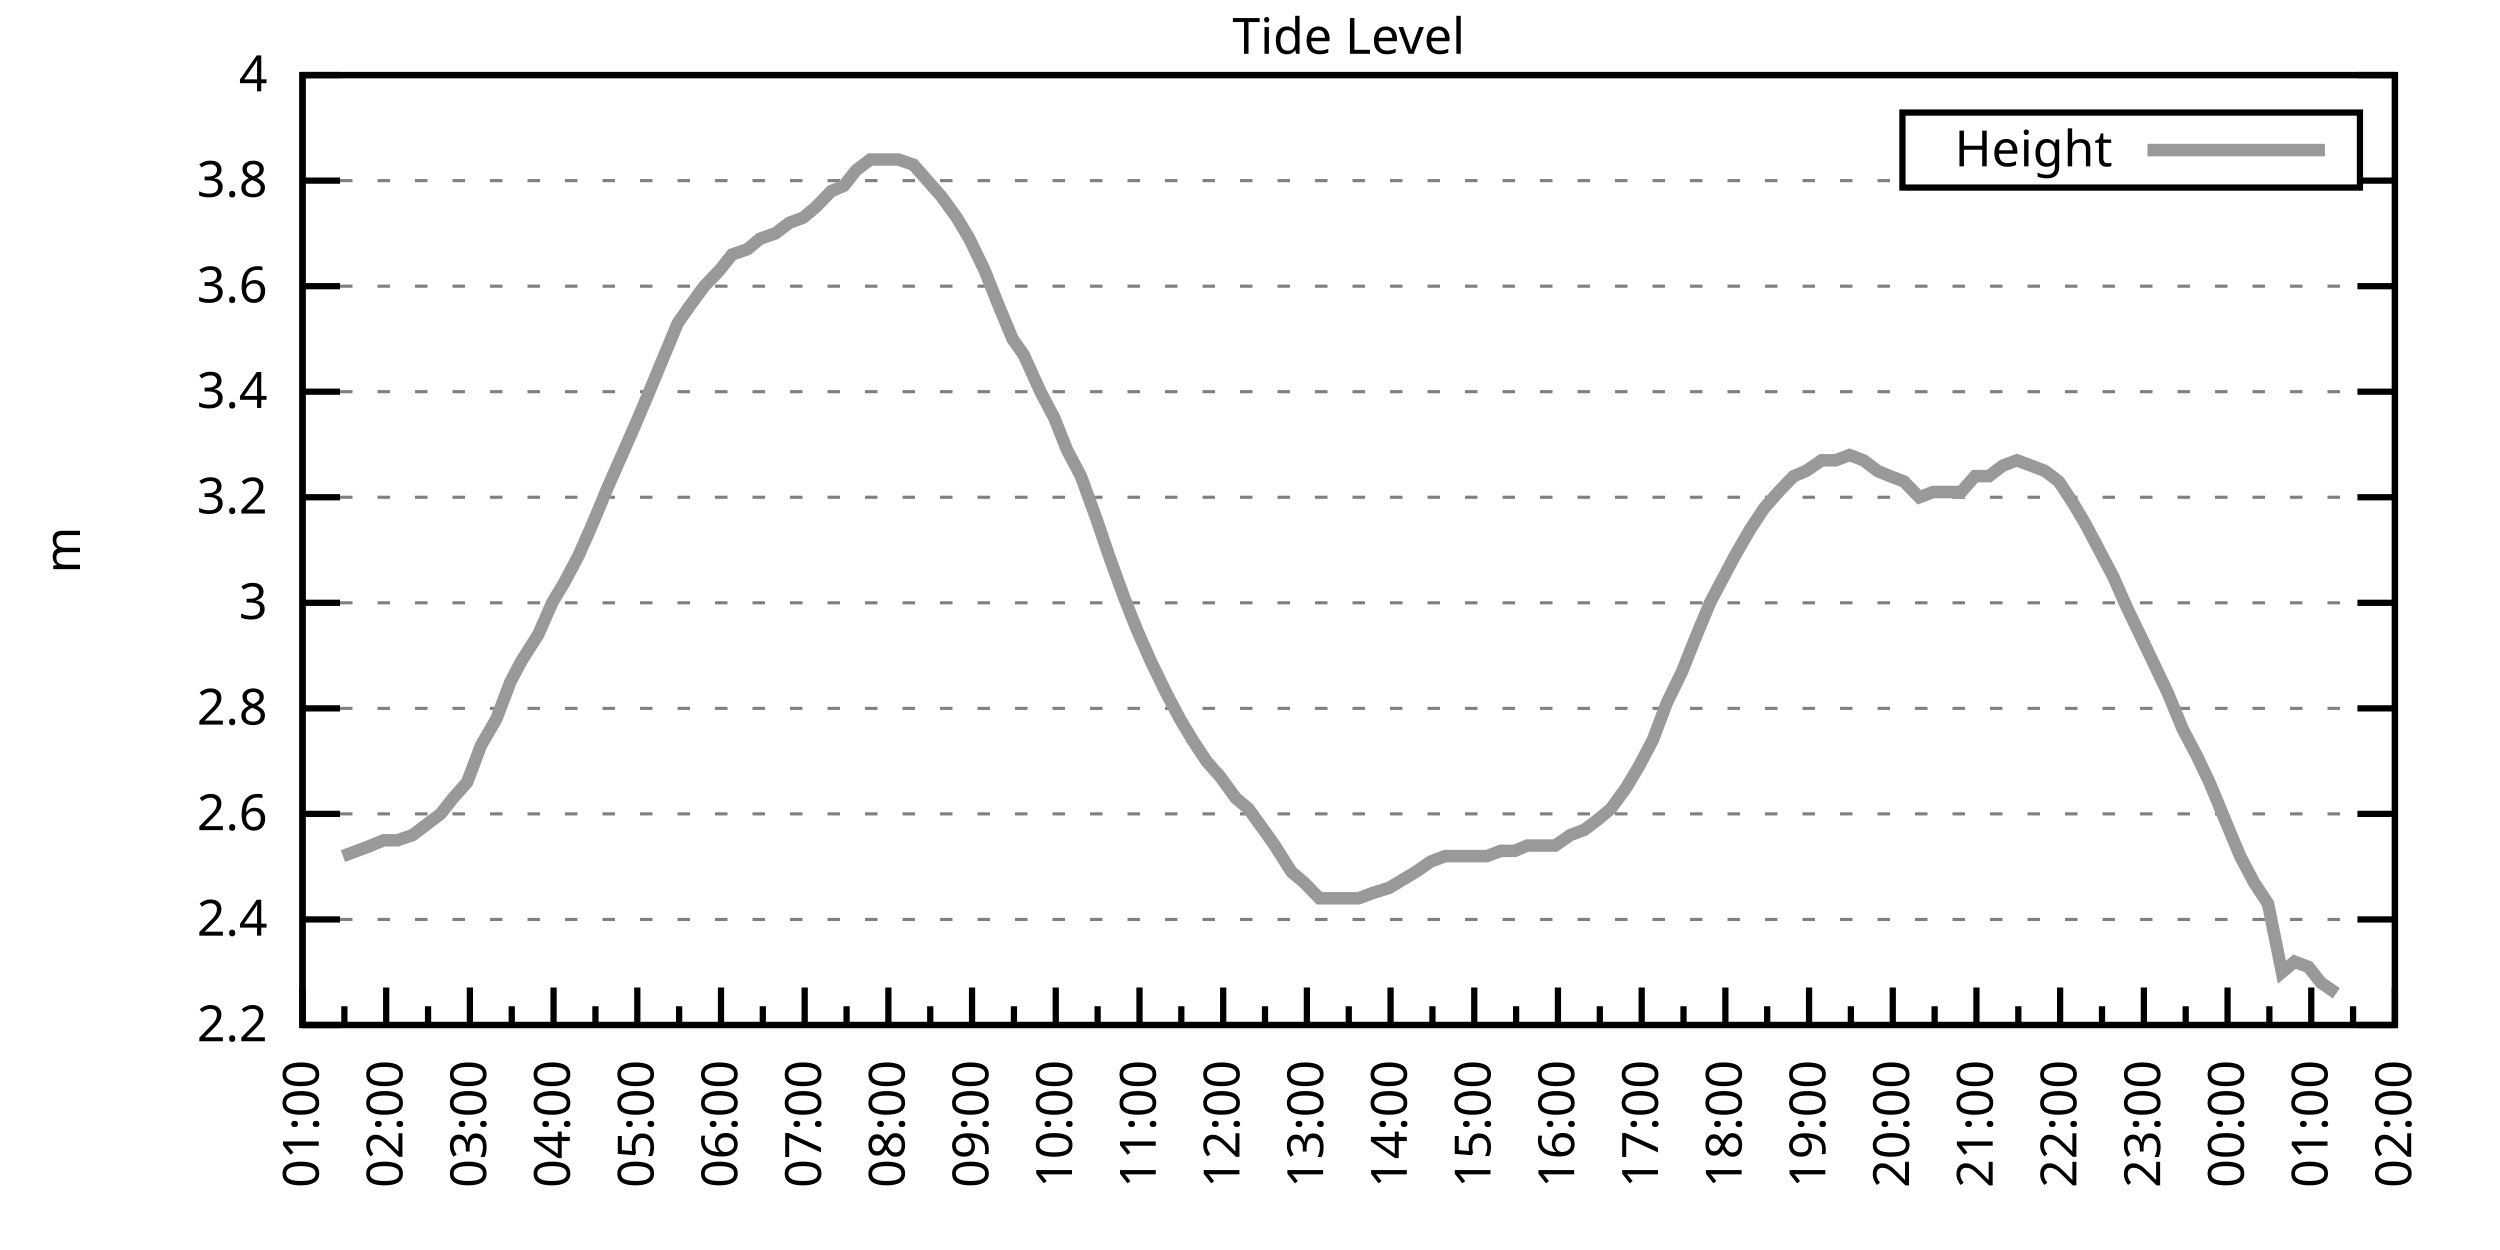
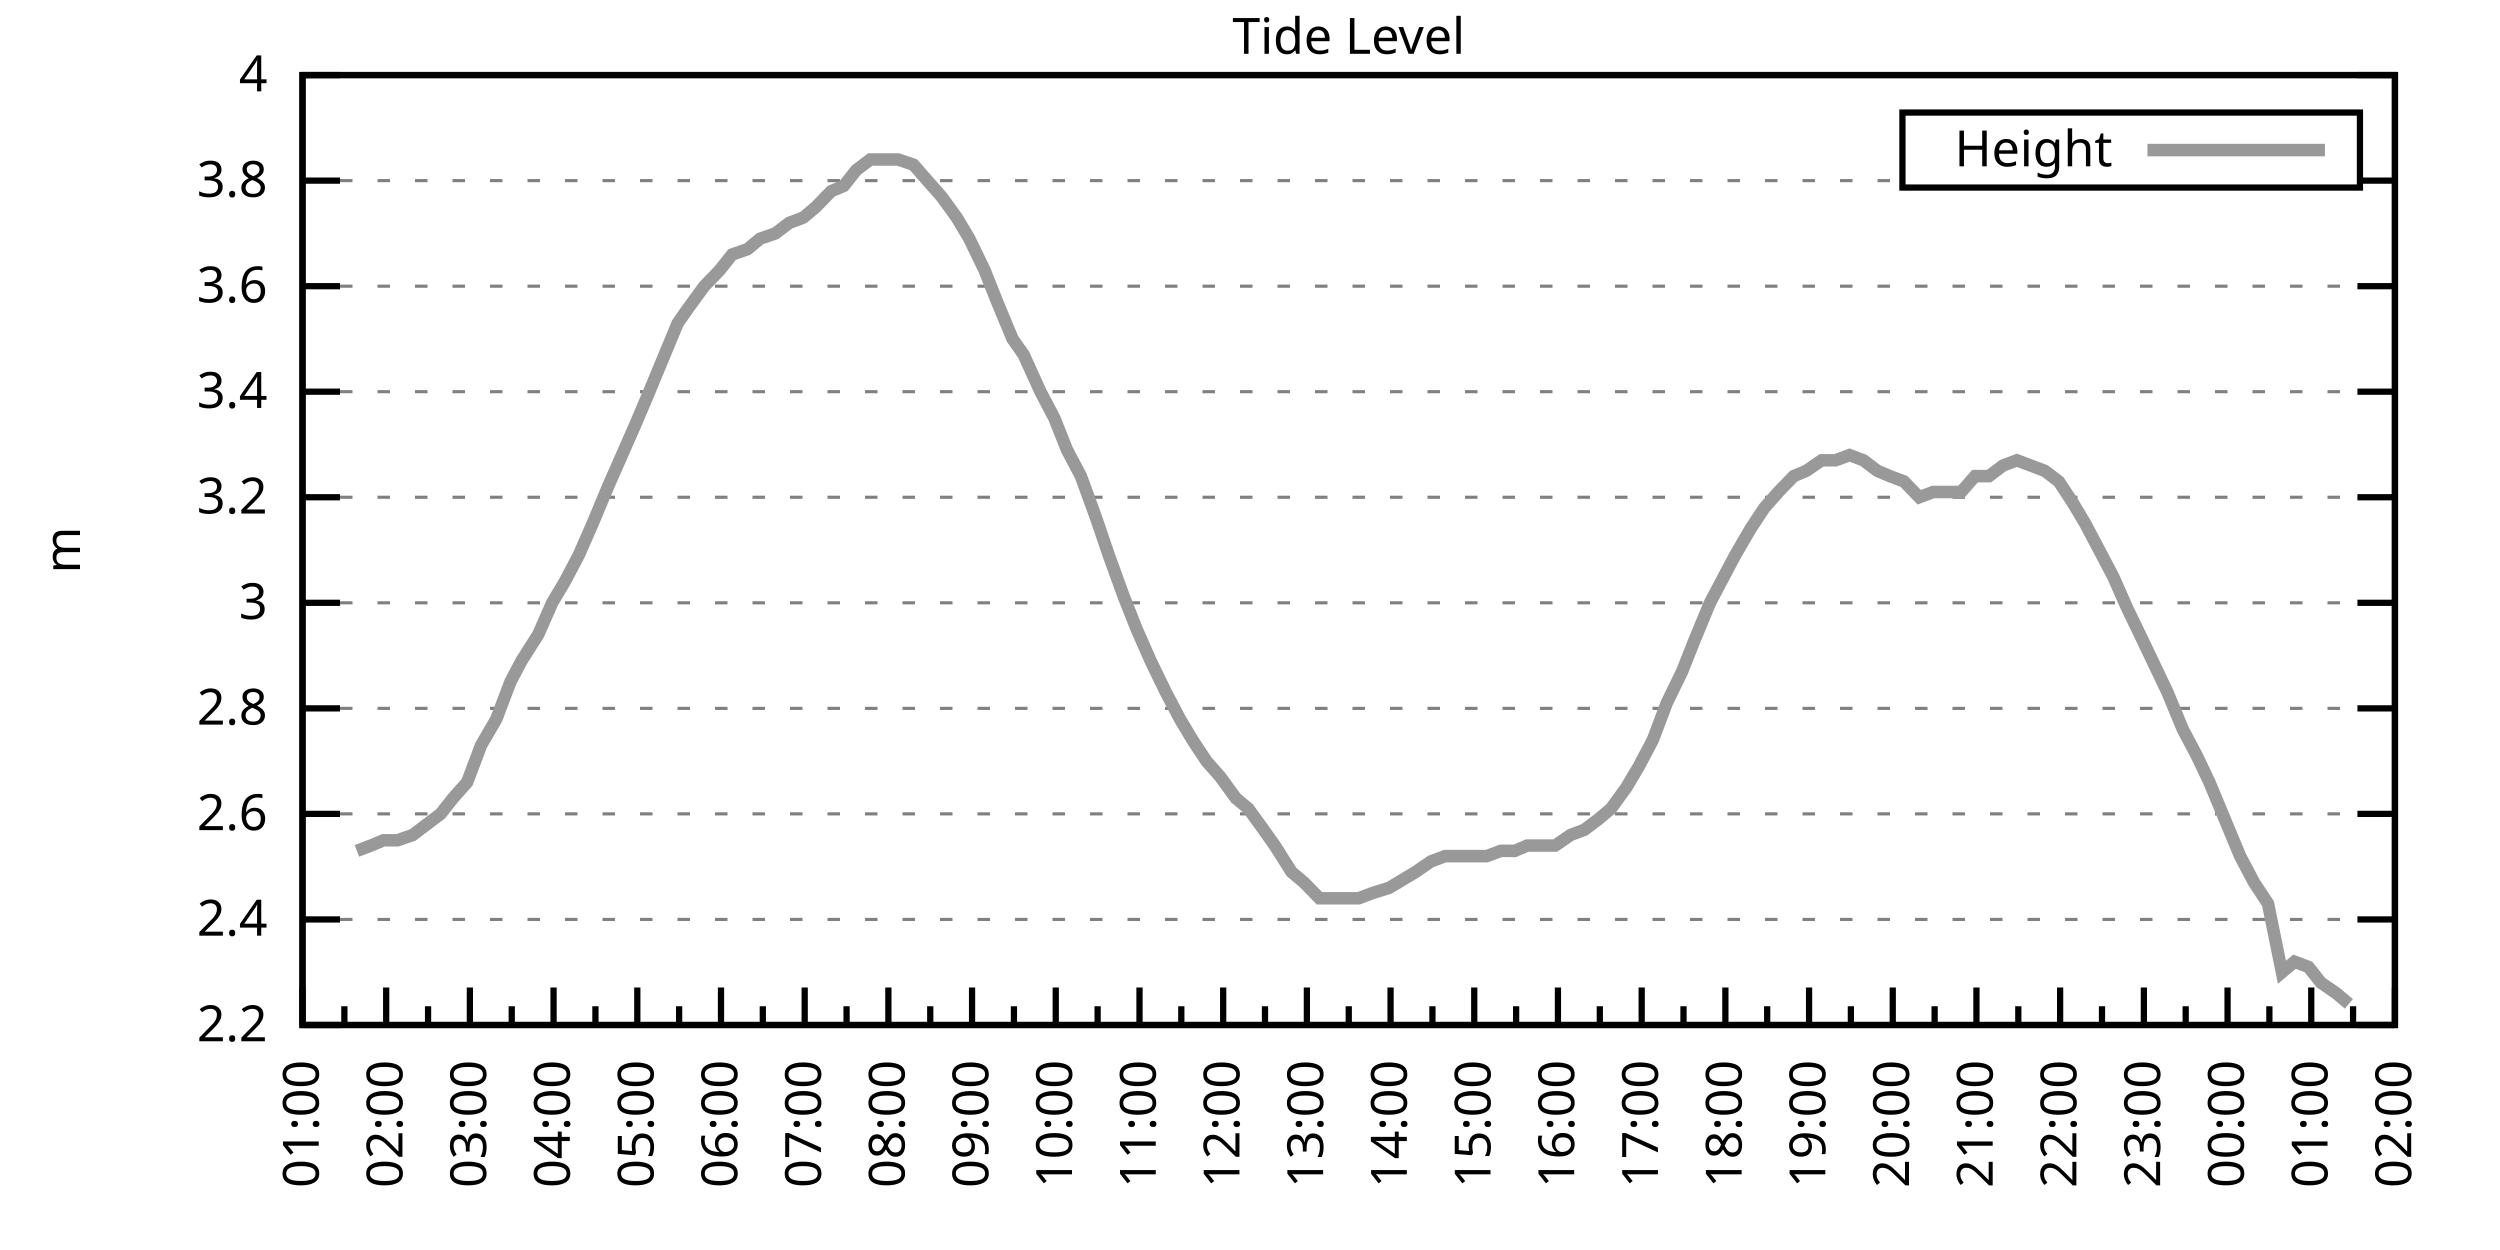
<svg xmlns="http://www.w3.org/2000/svg" xmlns:xlink="http://www.w3.org/1999/xlink" width="400" height="200" viewBox="0 0 400 200">
  <g id="gnuplot_canvas">
    <rect x="0" y="0" width="400" height="200" fill="none" />
    <defs>
      <circle id="gpDot" r="0.5" stroke-width="0.5" stroke="currentColor" />
      <path id="gpPt0" stroke-width="0.333" stroke="currentColor" d="M-1,0 h2 M0,-1 v2" />
      <path id="gpPt1" stroke-width="0.333" stroke="currentColor" d="M-1,-1 L1,1 M1,-1 L-1,1" />
      <path id="gpPt2" stroke-width="0.333" stroke="currentColor" d="M-1,0 L1,0 M0,-1 L0,1 M-1,-1 L1,1 M-1,1 L1,-1" />
      <rect id="gpPt3" stroke-width="0.333" stroke="currentColor" x="-1" y="-1" width="2" height="2" />
      <rect id="gpPt4" stroke-width="0.333" stroke="currentColor" fill="currentColor" x="-1" y="-1" width="2" height="2" />
      <circle id="gpPt5" stroke-width="0.333" stroke="currentColor" cx="0" cy="0" r="1" />
      <use xlink:href="#gpPt5" id="gpPt6" fill="currentColor" stroke="none" />
      <path id="gpPt7" stroke-width="0.333" stroke="currentColor" d="M0,-1.33 L-1.33,0.67 L1.33,0.67 z" />
      <use xlink:href="#gpPt7" id="gpPt8" fill="currentColor" stroke="none" />
      <use xlink:href="#gpPt7" id="gpPt9" stroke="currentColor" transform="rotate(180)" />
      <use xlink:href="#gpPt9" id="gpPt10" fill="currentColor" stroke="none" />
      <use xlink:href="#gpPt3" id="gpPt11" stroke="currentColor" transform="rotate(45)" />
      <use xlink:href="#gpPt11" id="gpPt12" fill="currentColor" stroke="none" />
      <path id="gpPt13" stroke-width="0.333" stroke="currentColor" d="M0,1.330 L1.265,0.411 L0.782,-1.067 L-0.782,-1.076 L-1.265,0.411 z" />
      <use xlink:href="#gpPt13" id="gpPt14" fill="currentColor" stroke="none" />
      <filter id="textbox" filterUnits="objectBoundingBox" x="0" y="0" height="1" width="1">
        <feFlood flood-color="white" flood-opacity="1" result="bgnd" />
        <feComposite in="SourceGraphic" in2="bgnd" operator="atop" />
      </filter>
      <filter id="greybox" filterUnits="objectBoundingBox" x="0" y="0" height="1" width="1">
        <feFlood flood-color="lightgrey" flood-opacity="1" result="grey" />
        <feComposite in="SourceGraphic" in2="grey" operator="atop" />
      </filter>
    </defs>
    <g fill="none" color="white" stroke="currentColor" stroke-width="1.00" stroke-linecap="butt" stroke-linejoin="miter">
</g>
    <g fill="none" color="black" stroke="currentColor" stroke-width="1.00" stroke-linecap="butt" stroke-linejoin="miter">
      <g stroke="none" shape-rendering="crispEdges">
        <polygon fill="rgb(255, 255, 255)" points="48.40,164.00 383.18,164.00 383.18,12.02 48.40,12.02 " />
      </g>
    </g>
    <g fill="none" color="black" stroke="currentColor" stroke-width="1.00" stroke-linecap="butt" stroke-linejoin="miter">
</g>
    <g fill="none" color="black" stroke="black" stroke-width="0.50" stroke-linecap="butt" stroke-linejoin="miter">
</g>
    <g fill="none" color="gray" stroke="currentColor" stroke-width="0.50" stroke-linecap="butt" stroke-linejoin="miter">
      <path stroke="gray" stroke-dasharray="2,4" class="gridline" d="M48.40,164.00 L383.19,164.00  " />
    </g>
    <g fill="none" color="gray" stroke="gray" stroke-width="1.00" stroke-linecap="butt" stroke-linejoin="miter">
</g>
    <g fill="none" color="black" stroke="currentColor" stroke-width="1.00" stroke-linecap="butt" stroke-linejoin="miter">
      <path stroke="black" d="M48.40,164.00 L54.40,164.00 M383.19,164.00 L377.19,164.00  " />
      <g transform="translate(42.80,166.60)" stroke="none" fill="black" font-family="Sans" font-size="8.00" text-anchor="end">
        <text>
          <tspan font-family="Sans"> 2.2</tspan>
        </text>
      </g>
    </g>
    <g fill="none" color="black" stroke="currentColor" stroke-width="1.00" stroke-linecap="butt" stroke-linejoin="miter">
</g>
    <g fill="none" color="black" stroke="black" stroke-width="0.50" stroke-linecap="butt" stroke-linejoin="miter">
</g>
    <g fill="none" color="gray" stroke="currentColor" stroke-width="0.50" stroke-linecap="butt" stroke-linejoin="miter">
      <path stroke="gray" stroke-dasharray="2,4" class="gridline" d="M48.40,147.11 L383.19,147.11  " />
    </g>
    <g fill="none" color="gray" stroke="gray" stroke-width="1.00" stroke-linecap="butt" stroke-linejoin="miter">
</g>
    <g fill="none" color="black" stroke="currentColor" stroke-width="1.00" stroke-linecap="butt" stroke-linejoin="miter">
      <path stroke="black" d="M48.40,147.11 L54.40,147.11 M383.19,147.11 L377.19,147.11  " />
      <g transform="translate(42.80,149.71)" stroke="none" fill="black" font-family="Sans" font-size="8.00" text-anchor="end">
        <text>
          <tspan font-family="Sans"> 2.4</tspan>
        </text>
      </g>
    </g>
    <g fill="none" color="black" stroke="currentColor" stroke-width="1.00" stroke-linecap="butt" stroke-linejoin="miter">
</g>
    <g fill="none" color="black" stroke="black" stroke-width="0.50" stroke-linecap="butt" stroke-linejoin="miter">
</g>
    <g fill="none" color="gray" stroke="currentColor" stroke-width="0.50" stroke-linecap="butt" stroke-linejoin="miter">
      <path stroke="gray" stroke-dasharray="2,4" class="gridline" d="M48.40,130.22 L383.19,130.22  " />
    </g>
    <g fill="none" color="gray" stroke="gray" stroke-width="1.00" stroke-linecap="butt" stroke-linejoin="miter">
</g>
    <g fill="none" color="black" stroke="currentColor" stroke-width="1.00" stroke-linecap="butt" stroke-linejoin="miter">
      <path stroke="black" d="M48.40,130.22 L54.40,130.22 M383.19,130.22 L377.19,130.22  " />
      <g transform="translate(42.80,132.82)" stroke="none" fill="black" font-family="Sans" font-size="8.00" text-anchor="end">
        <text>
          <tspan font-family="Sans"> 2.6</tspan>
        </text>
      </g>
    </g>
    <g fill="none" color="black" stroke="currentColor" stroke-width="1.00" stroke-linecap="butt" stroke-linejoin="miter">
</g>
    <g fill="none" color="black" stroke="black" stroke-width="0.50" stroke-linecap="butt" stroke-linejoin="miter">
</g>
    <g fill="none" color="gray" stroke="currentColor" stroke-width="0.50" stroke-linecap="butt" stroke-linejoin="miter">
      <path stroke="gray" stroke-dasharray="2,4" class="gridline" d="M48.40,113.34 L383.19,113.34  " />
    </g>
    <g fill="none" color="gray" stroke="gray" stroke-width="1.00" stroke-linecap="butt" stroke-linejoin="miter">
</g>
    <g fill="none" color="black" stroke="currentColor" stroke-width="1.00" stroke-linecap="butt" stroke-linejoin="miter">
      <path stroke="black" d="M48.40,113.34 L54.40,113.34 M383.19,113.34 L377.19,113.34  " />
      <g transform="translate(42.80,115.94)" stroke="none" fill="black" font-family="Sans" font-size="8.00" text-anchor="end">
        <text>
          <tspan font-family="Sans"> 2.8</tspan>
        </text>
      </g>
    </g>
    <g fill="none" color="black" stroke="currentColor" stroke-width="1.00" stroke-linecap="butt" stroke-linejoin="miter">
</g>
    <g fill="none" color="black" stroke="black" stroke-width="0.50" stroke-linecap="butt" stroke-linejoin="miter">
</g>
    <g fill="none" color="gray" stroke="currentColor" stroke-width="0.50" stroke-linecap="butt" stroke-linejoin="miter">
      <path stroke="gray" stroke-dasharray="2,4" class="gridline" d="M48.40,96.45 L383.19,96.45  " />
    </g>
    <g fill="none" color="gray" stroke="gray" stroke-width="1.00" stroke-linecap="butt" stroke-linejoin="miter">
</g>
    <g fill="none" color="black" stroke="currentColor" stroke-width="1.00" stroke-linecap="butt" stroke-linejoin="miter">
      <path stroke="black" d="M48.40,96.45 L54.40,96.45 M383.19,96.45 L377.19,96.45  " />
      <g transform="translate(42.80,99.05)" stroke="none" fill="black" font-family="Sans" font-size="8.00" text-anchor="end">
        <text>
          <tspan font-family="Sans"> 3</tspan>
        </text>
      </g>
    </g>
    <g fill="none" color="black" stroke="currentColor" stroke-width="1.00" stroke-linecap="butt" stroke-linejoin="miter">
</g>
    <g fill="none" color="black" stroke="black" stroke-width="0.50" stroke-linecap="butt" stroke-linejoin="miter">
</g>
    <g fill="none" color="gray" stroke="currentColor" stroke-width="0.50" stroke-linecap="butt" stroke-linejoin="miter">
      <path stroke="gray" stroke-dasharray="2,4" class="gridline" d="M48.40,79.56 L383.19,79.56  " />
    </g>
    <g fill="none" color="gray" stroke="gray" stroke-width="1.00" stroke-linecap="butt" stroke-linejoin="miter">
</g>
    <g fill="none" color="black" stroke="currentColor" stroke-width="1.00" stroke-linecap="butt" stroke-linejoin="miter">
      <path stroke="black" d="M48.40,79.56 L54.40,79.56 M383.19,79.56 L377.19,79.56  " />
      <g transform="translate(42.80,82.16)" stroke="none" fill="black" font-family="Sans" font-size="8.00" text-anchor="end">
        <text>
          <tspan font-family="Sans"> 3.2</tspan>
        </text>
      </g>
    </g>
    <g fill="none" color="black" stroke="currentColor" stroke-width="1.00" stroke-linecap="butt" stroke-linejoin="miter">
</g>
    <g fill="none" color="black" stroke="black" stroke-width="0.50" stroke-linecap="butt" stroke-linejoin="miter">
</g>
    <g fill="none" color="gray" stroke="currentColor" stroke-width="0.50" stroke-linecap="butt" stroke-linejoin="miter">
      <path stroke="gray" stroke-dasharray="2,4" class="gridline" d="M48.40,62.67 L383.19,62.67  " />
    </g>
    <g fill="none" color="gray" stroke="gray" stroke-width="1.00" stroke-linecap="butt" stroke-linejoin="miter">
</g>
    <g fill="none" color="black" stroke="currentColor" stroke-width="1.00" stroke-linecap="butt" stroke-linejoin="miter">
      <path stroke="black" d="M48.40,62.67 L54.40,62.67 M383.19,62.67 L377.19,62.67  " />
      <g transform="translate(42.80,65.27)" stroke="none" fill="black" font-family="Sans" font-size="8.00" text-anchor="end">
        <text>
          <tspan font-family="Sans"> 3.4</tspan>
        </text>
      </g>
    </g>
    <g fill="none" color="black" stroke="currentColor" stroke-width="1.00" stroke-linecap="butt" stroke-linejoin="miter">
</g>
    <g fill="none" color="black" stroke="black" stroke-width="0.50" stroke-linecap="butt" stroke-linejoin="miter">
</g>
    <g fill="none" color="gray" stroke="currentColor" stroke-width="0.50" stroke-linecap="butt" stroke-linejoin="miter">
      <path stroke="gray" stroke-dasharray="2,4" class="gridline" d="M48.40,45.79 L383.19,45.79  " />
    </g>
    <g fill="none" color="gray" stroke="gray" stroke-width="1.00" stroke-linecap="butt" stroke-linejoin="miter">
</g>
    <g fill="none" color="black" stroke="currentColor" stroke-width="1.00" stroke-linecap="butt" stroke-linejoin="miter">
      <path stroke="black" d="M48.40,45.79 L54.40,45.79 M383.19,45.79 L377.19,45.79  " />
      <g transform="translate(42.80,48.39)" stroke="none" fill="black" font-family="Sans" font-size="8.00" text-anchor="end">
        <text>
          <tspan font-family="Sans"> 3.6</tspan>
        </text>
      </g>
    </g>
    <g fill="none" color="black" stroke="currentColor" stroke-width="1.00" stroke-linecap="butt" stroke-linejoin="miter">
</g>
    <g fill="none" color="black" stroke="black" stroke-width="0.50" stroke-linecap="butt" stroke-linejoin="miter">
</g>
    <g fill="none" color="gray" stroke="currentColor" stroke-width="0.50" stroke-linecap="butt" stroke-linejoin="miter">
      <path stroke="gray" stroke-dasharray="2,4" class="gridline" d="M48.40,28.90 L304.39,28.90 M377.59,28.90 L383.19,28.90  " />
    </g>
    <g fill="none" color="gray" stroke="gray" stroke-width="1.00" stroke-linecap="butt" stroke-linejoin="miter">
</g>
    <g fill="none" color="black" stroke="currentColor" stroke-width="1.00" stroke-linecap="butt" stroke-linejoin="miter">
      <path stroke="black" d="M48.40,28.90 L54.40,28.90 M383.19,28.90 L377.19,28.90  " />
      <g transform="translate(42.80,31.50)" stroke="none" fill="black" font-family="Sans" font-size="8.00" text-anchor="end">
        <text>
          <tspan font-family="Sans"> 3.8</tspan>
        </text>
      </g>
    </g>
    <g fill="none" color="black" stroke="currentColor" stroke-width="1.00" stroke-linecap="butt" stroke-linejoin="miter">
</g>
    <g fill="none" color="black" stroke="black" stroke-width="0.50" stroke-linecap="butt" stroke-linejoin="miter">
</g>
    <g fill="none" color="gray" stroke="currentColor" stroke-width="0.50" stroke-linecap="butt" stroke-linejoin="miter">
      <path stroke="gray" stroke-dasharray="2,4" class="gridline" d="M48.40,12.01 L383.19,12.01  " />
    </g>
    <g fill="none" color="gray" stroke="gray" stroke-width="1.00" stroke-linecap="butt" stroke-linejoin="miter">
</g>
    <g fill="none" color="black" stroke="currentColor" stroke-width="1.00" stroke-linecap="butt" stroke-linejoin="miter">
      <path stroke="black" d="M48.40,12.01 L54.40,12.01 M383.19,12.01 L377.19,12.01  " />
      <g transform="translate(42.80,14.61)" stroke="none" fill="black" font-family="Sans" font-size="8.00" text-anchor="end">
        <text>
          <tspan font-family="Sans"> 4</tspan>
        </text>
      </g>
    </g>
    <g fill="none" color="black" stroke="currentColor" stroke-width="1.00" stroke-linecap="butt" stroke-linejoin="miter">
      <path stroke="black" d="M48.40,164.00 L48.40,158.00  " />
      <g transform="translate(51.00,169.60) rotate(270)" stroke="none" fill="black" font-family="Sans" font-size="8.00" text-anchor="end">
        <text>
          <tspan font-family="Sans">01:00</tspan>
        </text>
      </g>
    </g>
    <g fill="none" color="black" stroke="currentColor" stroke-width="1.00" stroke-linecap="butt" stroke-linejoin="miter">
      <path stroke="black" d="M55.10,164.00 L55.10,161.00 M61.79,164.00 L61.79,158.00  " />
      <g transform="translate(64.39,169.60) rotate(270)" stroke="none" fill="black" font-family="Sans" font-size="8.00" text-anchor="end">
        <text>
          <tspan font-family="Sans">02:00</tspan>
        </text>
      </g>
    </g>
    <g fill="none" color="black" stroke="currentColor" stroke-width="1.00" stroke-linecap="butt" stroke-linejoin="miter">
      <path stroke="black" d="M68.49,164.00 L68.49,161.00 M75.18,164.00 L75.18,158.00  " />
      <g transform="translate(77.78,169.60) rotate(270)" stroke="none" fill="black" font-family="Sans" font-size="8.00" text-anchor="end">
        <text>
          <tspan font-family="Sans">03:00</tspan>
        </text>
      </g>
    </g>
    <g fill="none" color="black" stroke="currentColor" stroke-width="1.00" stroke-linecap="butt" stroke-linejoin="miter">
      <path stroke="black" d="M81.88,164.00 L81.88,161.00 M88.57,164.00 L88.57,158.00  " />
      <g transform="translate(91.17,169.60) rotate(270)" stroke="none" fill="black" font-family="Sans" font-size="8.00" text-anchor="end">
        <text>
          <tspan font-family="Sans">04:00</tspan>
        </text>
      </g>
    </g>
    <g fill="none" color="black" stroke="currentColor" stroke-width="1.00" stroke-linecap="butt" stroke-linejoin="miter">
      <path stroke="black" d="M95.27,164.00 L95.27,161.00 M101.97,164.00 L101.97,158.00  " />
      <g transform="translate(104.57,169.60) rotate(270)" stroke="none" fill="black" font-family="Sans" font-size="8.00" text-anchor="end">
        <text>
          <tspan font-family="Sans">05:00</tspan>
        </text>
      </g>
    </g>
    <g fill="none" color="black" stroke="currentColor" stroke-width="1.00" stroke-linecap="butt" stroke-linejoin="miter">
      <path stroke="black" d="M108.66,164.00 L108.66,161.00 M115.36,164.00 L115.36,158.00  " />
      <g transform="translate(117.96,169.60) rotate(270)" stroke="none" fill="black" font-family="Sans" font-size="8.00" text-anchor="end">
        <text>
          <tspan font-family="Sans">06:00</tspan>
        </text>
      </g>
    </g>
    <g fill="none" color="black" stroke="currentColor" stroke-width="1.00" stroke-linecap="butt" stroke-linejoin="miter">
      <path stroke="black" d="M122.05,164.00 L122.05,161.00 M128.75,164.00 L128.75,158.00  " />
      <g transform="translate(131.35,169.60) rotate(270)" stroke="none" fill="black" font-family="Sans" font-size="8.00" text-anchor="end">
        <text>
          <tspan font-family="Sans">07:00</tspan>
        </text>
      </g>
    </g>
    <g fill="none" color="black" stroke="currentColor" stroke-width="1.00" stroke-linecap="butt" stroke-linejoin="miter">
      <path stroke="black" d="M135.45,164.00 L135.45,161.00 M142.14,164.00 L142.14,158.00  " />
      <g transform="translate(144.74,169.60) rotate(270)" stroke="none" fill="black" font-family="Sans" font-size="8.00" text-anchor="end">
        <text>
          <tspan font-family="Sans">08:00</tspan>
        </text>
      </g>
    </g>
    <g fill="none" color="black" stroke="currentColor" stroke-width="1.00" stroke-linecap="butt" stroke-linejoin="miter">
      <path stroke="black" d="M148.84,164.00 L148.84,161.00 M155.53,164.00 L155.53,158.00  " />
      <g transform="translate(158.13,169.60) rotate(270)" stroke="none" fill="black" font-family="Sans" font-size="8.00" text-anchor="end">
        <text>
          <tspan font-family="Sans">09:00</tspan>
        </text>
      </g>
    </g>
    <g fill="none" color="black" stroke="currentColor" stroke-width="1.00" stroke-linecap="butt" stroke-linejoin="miter">
      <path stroke="black" d="M162.23,164.00 L162.23,161.00 M168.92,164.00 L168.92,158.00  " />
      <g transform="translate(171.52,169.60) rotate(270)" stroke="none" fill="black" font-family="Sans" font-size="8.00" text-anchor="end">
        <text>
          <tspan font-family="Sans">10:00</tspan>
        </text>
      </g>
    </g>
    <g fill="none" color="black" stroke="currentColor" stroke-width="1.00" stroke-linecap="butt" stroke-linejoin="miter">
      <path stroke="black" d="M175.62,164.00 L175.62,161.00 M182.32,164.00 L182.32,158.00  " />
      <g transform="translate(184.92,169.60) rotate(270)" stroke="none" fill="black" font-family="Sans" font-size="8.00" text-anchor="end">
        <text>
          <tspan font-family="Sans">11:00</tspan>
        </text>
      </g>
    </g>
    <g fill="none" color="black" stroke="currentColor" stroke-width="1.00" stroke-linecap="butt" stroke-linejoin="miter">
      <path stroke="black" d="M189.01,164.00 L189.01,161.00 M195.71,164.00 L195.71,158.00  " />
      <g transform="translate(198.31,169.60) rotate(270)" stroke="none" fill="black" font-family="Sans" font-size="8.00" text-anchor="end">
        <text>
          <tspan font-family="Sans">12:00</tspan>
        </text>
      </g>
    </g>
    <g fill="none" color="black" stroke="currentColor" stroke-width="1.00" stroke-linecap="butt" stroke-linejoin="miter">
      <path stroke="black" d="M202.40,164.00 L202.40,161.00 M209.10,164.00 L209.10,158.00  " />
      <g transform="translate(211.70,169.60) rotate(270)" stroke="none" fill="black" font-family="Sans" font-size="8.00" text-anchor="end">
        <text>
          <tspan font-family="Sans">13:00</tspan>
        </text>
      </g>
    </g>
    <g fill="none" color="black" stroke="currentColor" stroke-width="1.00" stroke-linecap="butt" stroke-linejoin="miter">
      <path stroke="black" d="M215.80,164.00 L215.80,161.00 M222.49,164.00 L222.49,158.00  " />
      <g transform="translate(225.09,169.60) rotate(270)" stroke="none" fill="black" font-family="Sans" font-size="8.00" text-anchor="end">
        <text>
          <tspan font-family="Sans">14:00</tspan>
        </text>
      </g>
    </g>
    <g fill="none" color="black" stroke="currentColor" stroke-width="1.00" stroke-linecap="butt" stroke-linejoin="miter">
      <path stroke="black" d="M229.19,164.00 L229.19,161.00 M235.88,164.00 L235.88,158.00  " />
      <g transform="translate(238.48,169.60) rotate(270)" stroke="none" fill="black" font-family="Sans" font-size="8.00" text-anchor="end">
        <text>
          <tspan font-family="Sans">15:00</tspan>
        </text>
      </g>
    </g>
    <g fill="none" color="black" stroke="currentColor" stroke-width="1.00" stroke-linecap="butt" stroke-linejoin="miter">
      <path stroke="black" d="M242.58,164.00 L242.58,161.00 M249.27,164.00 L249.27,158.00  " />
      <g transform="translate(251.87,169.60) rotate(270)" stroke="none" fill="black" font-family="Sans" font-size="8.00" text-anchor="end">
        <text>
          <tspan font-family="Sans">16:00</tspan>
        </text>
      </g>
    </g>
    <g fill="none" color="black" stroke="currentColor" stroke-width="1.00" stroke-linecap="butt" stroke-linejoin="miter">
      <path stroke="black" d="M255.97,164.00 L255.97,161.00 M262.67,164.00 L262.67,158.00  " />
      <g transform="translate(265.27,169.60) rotate(270)" stroke="none" fill="black" font-family="Sans" font-size="8.00" text-anchor="end">
        <text>
          <tspan font-family="Sans">17:00</tspan>
        </text>
      </g>
    </g>
    <g fill="none" color="black" stroke="currentColor" stroke-width="1.00" stroke-linecap="butt" stroke-linejoin="miter">
      <path stroke="black" d="M269.36,164.00 L269.36,161.00 M276.06,164.00 L276.06,158.00  " />
      <g transform="translate(278.66,169.60) rotate(270)" stroke="none" fill="black" font-family="Sans" font-size="8.00" text-anchor="end">
        <text>
          <tspan font-family="Sans">18:00</tspan>
        </text>
      </g>
    </g>
    <g fill="none" color="black" stroke="currentColor" stroke-width="1.00" stroke-linecap="butt" stroke-linejoin="miter">
      <path stroke="black" d="M282.75,164.00 L282.75,161.00 M289.45,164.00 L289.45,158.00  " />
      <g transform="translate(292.05,169.60) rotate(270)" stroke="none" fill="black" font-family="Sans" font-size="8.00" text-anchor="end">
        <text>
          <tspan font-family="Sans">19:00</tspan>
        </text>
      </g>
    </g>
    <g fill="none" color="black" stroke="currentColor" stroke-width="1.00" stroke-linecap="butt" stroke-linejoin="miter">
      <path stroke="black" d="M296.14,164.00 L296.14,161.00 M302.84,164.00 L302.84,158.00  " />
      <g transform="translate(305.44,169.60) rotate(270)" stroke="none" fill="black" font-family="Sans" font-size="8.00" text-anchor="end">
        <text>
          <tspan font-family="Sans">20:00</tspan>
        </text>
      </g>
    </g>
    <g fill="none" color="black" stroke="currentColor" stroke-width="1.00" stroke-linecap="butt" stroke-linejoin="miter">
      <path stroke="black" d="M309.54,164.00 L309.54,161.00 M316.23,164.00 L316.23,158.00  " />
      <g transform="translate(318.83,169.60) rotate(270)" stroke="none" fill="black" font-family="Sans" font-size="8.00" text-anchor="end">
        <text>
          <tspan font-family="Sans">21:00</tspan>
        </text>
      </g>
    </g>
    <g fill="none" color="black" stroke="currentColor" stroke-width="1.00" stroke-linecap="butt" stroke-linejoin="miter">
      <path stroke="black" d="M322.93,164.00 L322.93,161.00 M329.62,164.00 L329.62,158.00  " />
      <g transform="translate(332.22,169.60) rotate(270)" stroke="none" fill="black" font-family="Sans" font-size="8.00" text-anchor="end">
        <text>
          <tspan font-family="Sans">22:00</tspan>
        </text>
      </g>
    </g>
    <g fill="none" color="black" stroke="currentColor" stroke-width="1.00" stroke-linecap="butt" stroke-linejoin="miter">
      <path stroke="black" d="M336.32,164.00 L336.32,161.00 M343.02,164.00 L343.02,158.00  " />
      <g transform="translate(345.62,169.60) rotate(270)" stroke="none" fill="black" font-family="Sans" font-size="8.00" text-anchor="end">
        <text>
          <tspan font-family="Sans">23:00</tspan>
        </text>
      </g>
    </g>
    <g fill="none" color="black" stroke="currentColor" stroke-width="1.00" stroke-linecap="butt" stroke-linejoin="miter">
      <path stroke="black" d="M349.71,164.00 L349.71,161.00 M356.41,164.00 L356.41,158.00  " />
      <g transform="translate(359.01,169.60) rotate(270)" stroke="none" fill="black" font-family="Sans" font-size="8.00" text-anchor="end">
        <text>
          <tspan font-family="Sans">00:00</tspan>
        </text>
      </g>
    </g>
    <g fill="none" color="black" stroke="currentColor" stroke-width="1.00" stroke-linecap="butt" stroke-linejoin="miter">
      <path stroke="black" d="M363.10,164.00 L363.10,161.00 M369.80,164.00 L369.80,158.00  " />
      <g transform="translate(372.40,169.60) rotate(270)" stroke="none" fill="black" font-family="Sans" font-size="8.00" text-anchor="end">
        <text>
          <tspan font-family="Sans">01:00</tspan>
        </text>
      </g>
    </g>
    <g fill="none" color="black" stroke="currentColor" stroke-width="1.00" stroke-linecap="butt" stroke-linejoin="miter">
      <path stroke="black" d="M376.49,164.00 L376.49,161.00 M383.19,164.00 L383.19,158.00  " />
      <g transform="translate(385.79,169.60) rotate(270)" stroke="none" fill="black" font-family="Sans" font-size="8.00" text-anchor="end">
        <text>
          <tspan font-family="Sans">02:00</tspan>
        </text>
      </g>
    </g>
    <g fill="none" color="black" stroke="currentColor" stroke-width="1.00" stroke-linecap="butt" stroke-linejoin="miter">
</g>
    <g fill="none" color="black" stroke="currentColor" stroke-width="1.00" stroke-linecap="butt" stroke-linejoin="miter">
      <path stroke="black" d="M48.40,12.01 L48.40,164.00 L383.19,164.00 L383.19,12.01 L48.40,12.01 Z  " />
    </g>
    <g fill="none" color="black" stroke="currentColor" stroke-width="1.00" stroke-linecap="butt" stroke-linejoin="miter">
      <g transform="translate(12.80,88.01) rotate(270)" stroke="none" fill="black" font-family="Sans" font-size="8.00" text-anchor="middle">
        <text>
          <tspan font-family="Sans">m</tspan>
        </text>
      </g>
    </g>
    <g fill="none" color="black" stroke="currentColor" stroke-width="1.00" stroke-linecap="butt" stroke-linejoin="miter">
</g>
    <g fill="none" color="black" stroke="currentColor" stroke-width="1.00" stroke-linecap="butt" stroke-linejoin="miter">
      <path stroke="black" d="M304.39,30.01 L304.39,18.01 L377.59,18.01 L377.59,30.01 L304.39,30.01 Z  " />
    </g>
    <g id="Tide_level_plot_1">
      <g fill="none" color="white" stroke="black" stroke-width="2.00" stroke-linecap="butt" stroke-linejoin="miter">
</g>
      <g fill="none" color="black" stroke="currentColor" stroke-width="2.00" stroke-linecap="butt" stroke-linejoin="miter">
        <g transform="translate(337.99,26.61)" stroke="none" fill="black" font-family="Sans" font-size="8.00" text-anchor="end">
          <text>
            <tspan font-family="Sans">Height</tspan>
          </text>
        </g>
      </g>
      <g fill="none" color="black" stroke="currentColor" stroke-width="2.00" stroke-linecap="butt" stroke-linejoin="miter">
-         <path stroke="rgb(153, 153, 153)" d="M343.59,24.01 L371.99,24.01 M54.87,136.98 L57.10,136.14 L59.34,135.29 L61.35,134.45 L63.58,134.45 L66.03,133.60   L68.26,131.91 L70.50,130.22 L72.50,127.69 L74.74,125.16 L76.97,119.25 L79.42,115.03 L81.66,109.11 L83.44,105.74   L86.12,101.52 L88.35,96.45 L90.36,93.07 L92.59,88.85 L94.82,83.78 L97.28,77.87 L99.51,72.81 L101.74,67.74   L103.53,63.52 L105.98,57.61 L108.44,51.70 L110.22,49.16 L112.68,45.79 L115.13,43.25 L117.14,40.72 L119.60,39.87   L121.61,38.19 L124.06,37.34 L126.29,35.65 L128.53,34.81 L130.54,33.12 L132.99,30.59 L135.00,29.74 L137.01,27.21   L139.24,25.52 L141.92,25.52 L143.70,25.52 L146.16,26.36 L148.39,28.90 L150.62,31.43 L153.08,34.81 L155.09,38.19   L157.54,43.25 L159.55,48.32 L162.01,54.23 L163.79,56.76 L166.47,62.67 L168.70,66.90 L170.71,71.96 L172.94,76.18   L175.40,82.94 L177.41,88.85 L179.86,95.60 L181.87,100.67 L184.10,105.74 L186.56,110.80 L188.79,115.03 L190.80,118.40   L193.03,121.78 L195.26,124.31 L197.72,127.69 L199.73,129.38 L202.18,132.76 L203.97,135.29 L206.64,139.51 L208.65,141.20   L211.11,143.73 L213.12,143.73 L215.57,143.73 L217.36,143.73 L219.59,142.89 L222.27,142.05 L226.51,139.51 L228.96,137.82   L231.20,136.98 L233.20,136.98 L235.66,136.98 L237.89,136.98 L240.12,136.14 L242.36,136.14 L244.36,135.29 L246.60,135.29   L248.83,135.29 L251.28,133.60 L253.51,132.76 L255.75,131.07 L257.76,129.38 L260.21,126.00 L262.22,122.62 L264.45,118.40   L266.68,112.49 L269.14,107.43 L271.15,102.36 L273.60,96.45 L275.83,92.23 L277.62,88.85 L280.07,84.63 L282.31,81.25   L284.54,78.72 L286.99,76.18 L289.00,75.34 L291.46,73.65 L293.69,73.65 L295.92,72.81 L298.15,73.65 L300.39,75.34   L302.39,76.18 L304.63,77.03 L307.08,79.56 L309.31,78.72 L311.54,78.72 L313.78,78.72 L316.01,76.18 L318.24,76.18   L320.47,74.49 L322.70,73.65 L324.94,74.49 L327.17,75.34 L329.40,77.03 L331.63,80.41 L333.64,83.78 L335.87,88.00   L338.10,92.23 L340.34,97.29 L342.79,102.36 L344.80,106.58 L346.81,110.80 L349.26,116.71 L351.50,120.94 L353.51,125.16   L355.96,131.07 L358.42,136.98 L360.65,141.20 L362.88,144.58 L365.11,155.56 L367.12,153.87 L369.35,154.71 L371.36,157.24   L373.82,158.93  " />
+         <path stroke="rgb(153, 153, 153)" d="M343.59,24.01 L371.99,24.01 M57.10,136.14 L59.34,135.29 L61.35,134.45 L63.58,134.45 L66.03,133.60 L68.26,131.91   L70.50,130.22 L72.50,127.69 L74.74,125.16 L76.97,119.25 L79.42,115.03 L81.66,109.11 L83.44,105.74 L86.12,101.52   L88.35,96.45 L90.36,93.07 L92.59,88.85 L94.82,83.78 L97.28,77.87 L99.51,72.81 L101.74,67.74 L103.53,63.52   L105.98,57.61 L108.44,51.70 L110.22,49.16 L112.68,45.79 L115.13,43.25 L117.14,40.72 L119.60,39.87 L121.61,38.19   L124.06,37.34 L126.29,35.65 L128.53,34.81 L130.54,33.12 L132.99,30.59 L135.00,29.74 L137.01,27.21 L139.24,25.52   L141.92,25.52 L143.70,25.52 L146.16,26.36 L148.39,28.90 L150.62,31.43 L153.08,34.81 L155.09,38.19 L157.54,43.25   L159.55,48.32 L162.01,54.23 L163.79,56.76 L166.47,62.67 L168.70,66.90 L170.71,71.96 L172.94,76.18 L175.40,82.94   L177.41,88.85 L179.86,95.60 L181.87,100.67 L184.10,105.74 L186.56,110.80 L188.79,115.03 L190.80,118.40 L193.03,121.78   L195.26,124.31 L197.72,127.69 L199.73,129.38 L202.18,132.76 L203.97,135.29 L206.64,139.51 L208.65,141.20 L211.11,143.73   L213.12,143.73 L215.57,143.73 L217.36,143.73 L219.59,142.89 L222.27,142.05 L226.51,139.51 L228.96,137.82 L231.20,136.98   L233.20,136.98 L235.66,136.98 L237.89,136.98 L240.12,136.14 L242.36,136.14 L244.36,135.29 L246.60,135.29 L248.83,135.29   L251.28,133.60 L253.51,132.76 L255.75,131.07 L257.76,129.38 L260.21,126.00 L262.22,122.62 L264.45,118.40 L266.68,112.49   L269.14,107.43 L271.15,102.36 L273.60,96.45 L275.83,92.23 L277.62,88.85 L280.07,84.63 L282.31,81.25 L284.54,78.72   L286.99,76.18 L289.00,75.34 L291.46,73.65 L293.69,73.65 L295.92,72.81 L298.15,73.65 L300.39,75.34 L302.39,76.18   L304.63,77.03 L307.08,79.56 L309.31,78.72 L311.54,78.72 L313.78,78.72 L316.01,76.18 L318.24,76.18 L320.47,74.49   L322.70,73.65 L324.94,74.49 L327.17,75.34 L329.40,77.03 L331.63,80.41 L333.64,83.78 L335.87,88.00 L338.10,92.23   L340.34,97.29 L342.79,102.36 L344.80,106.58 L346.81,110.80 L349.26,116.71 L351.50,120.94 L353.51,125.16 L355.96,131.07   L358.42,136.98 L360.65,141.20 L362.88,144.58 L365.11,155.56 L367.12,153.87 L369.35,154.71 L371.36,157.24 L373.82,158.93   L375.82,160.62  " />
      </g>
    </g>
    <g fill="none" color="black" stroke="currentColor" stroke-width="2.00" stroke-linecap="butt" stroke-linejoin="miter">
</g>
    <g fill="none" color="black" stroke="black" stroke-width="1.00" stroke-linecap="butt" stroke-linejoin="miter">
</g>
    <g fill="none" color="black" stroke="currentColor" stroke-width="1.00" stroke-linecap="butt" stroke-linejoin="miter">
      <path stroke="black" d="M48.40,12.01 L48.40,164.00 L383.19,164.00 L383.19,12.01 L48.40,12.01 Z  " />
    </g>
    <g fill="none" color="black" stroke="currentColor" stroke-width="1.00" stroke-linecap="butt" stroke-linejoin="miter">
      <g transform="translate(215.79,8.61)" stroke="none" fill="black" font-family="Sans" font-size="8.00" text-anchor="middle">
        <text>
          <tspan font-family="Sans">Tide Level</tspan>
        </text>
      </g>
    </g>
    <g fill="none" color="black" stroke="currentColor" stroke-width="1.00" stroke-linecap="butt" stroke-linejoin="miter">
</g>
  </g>
</svg>
